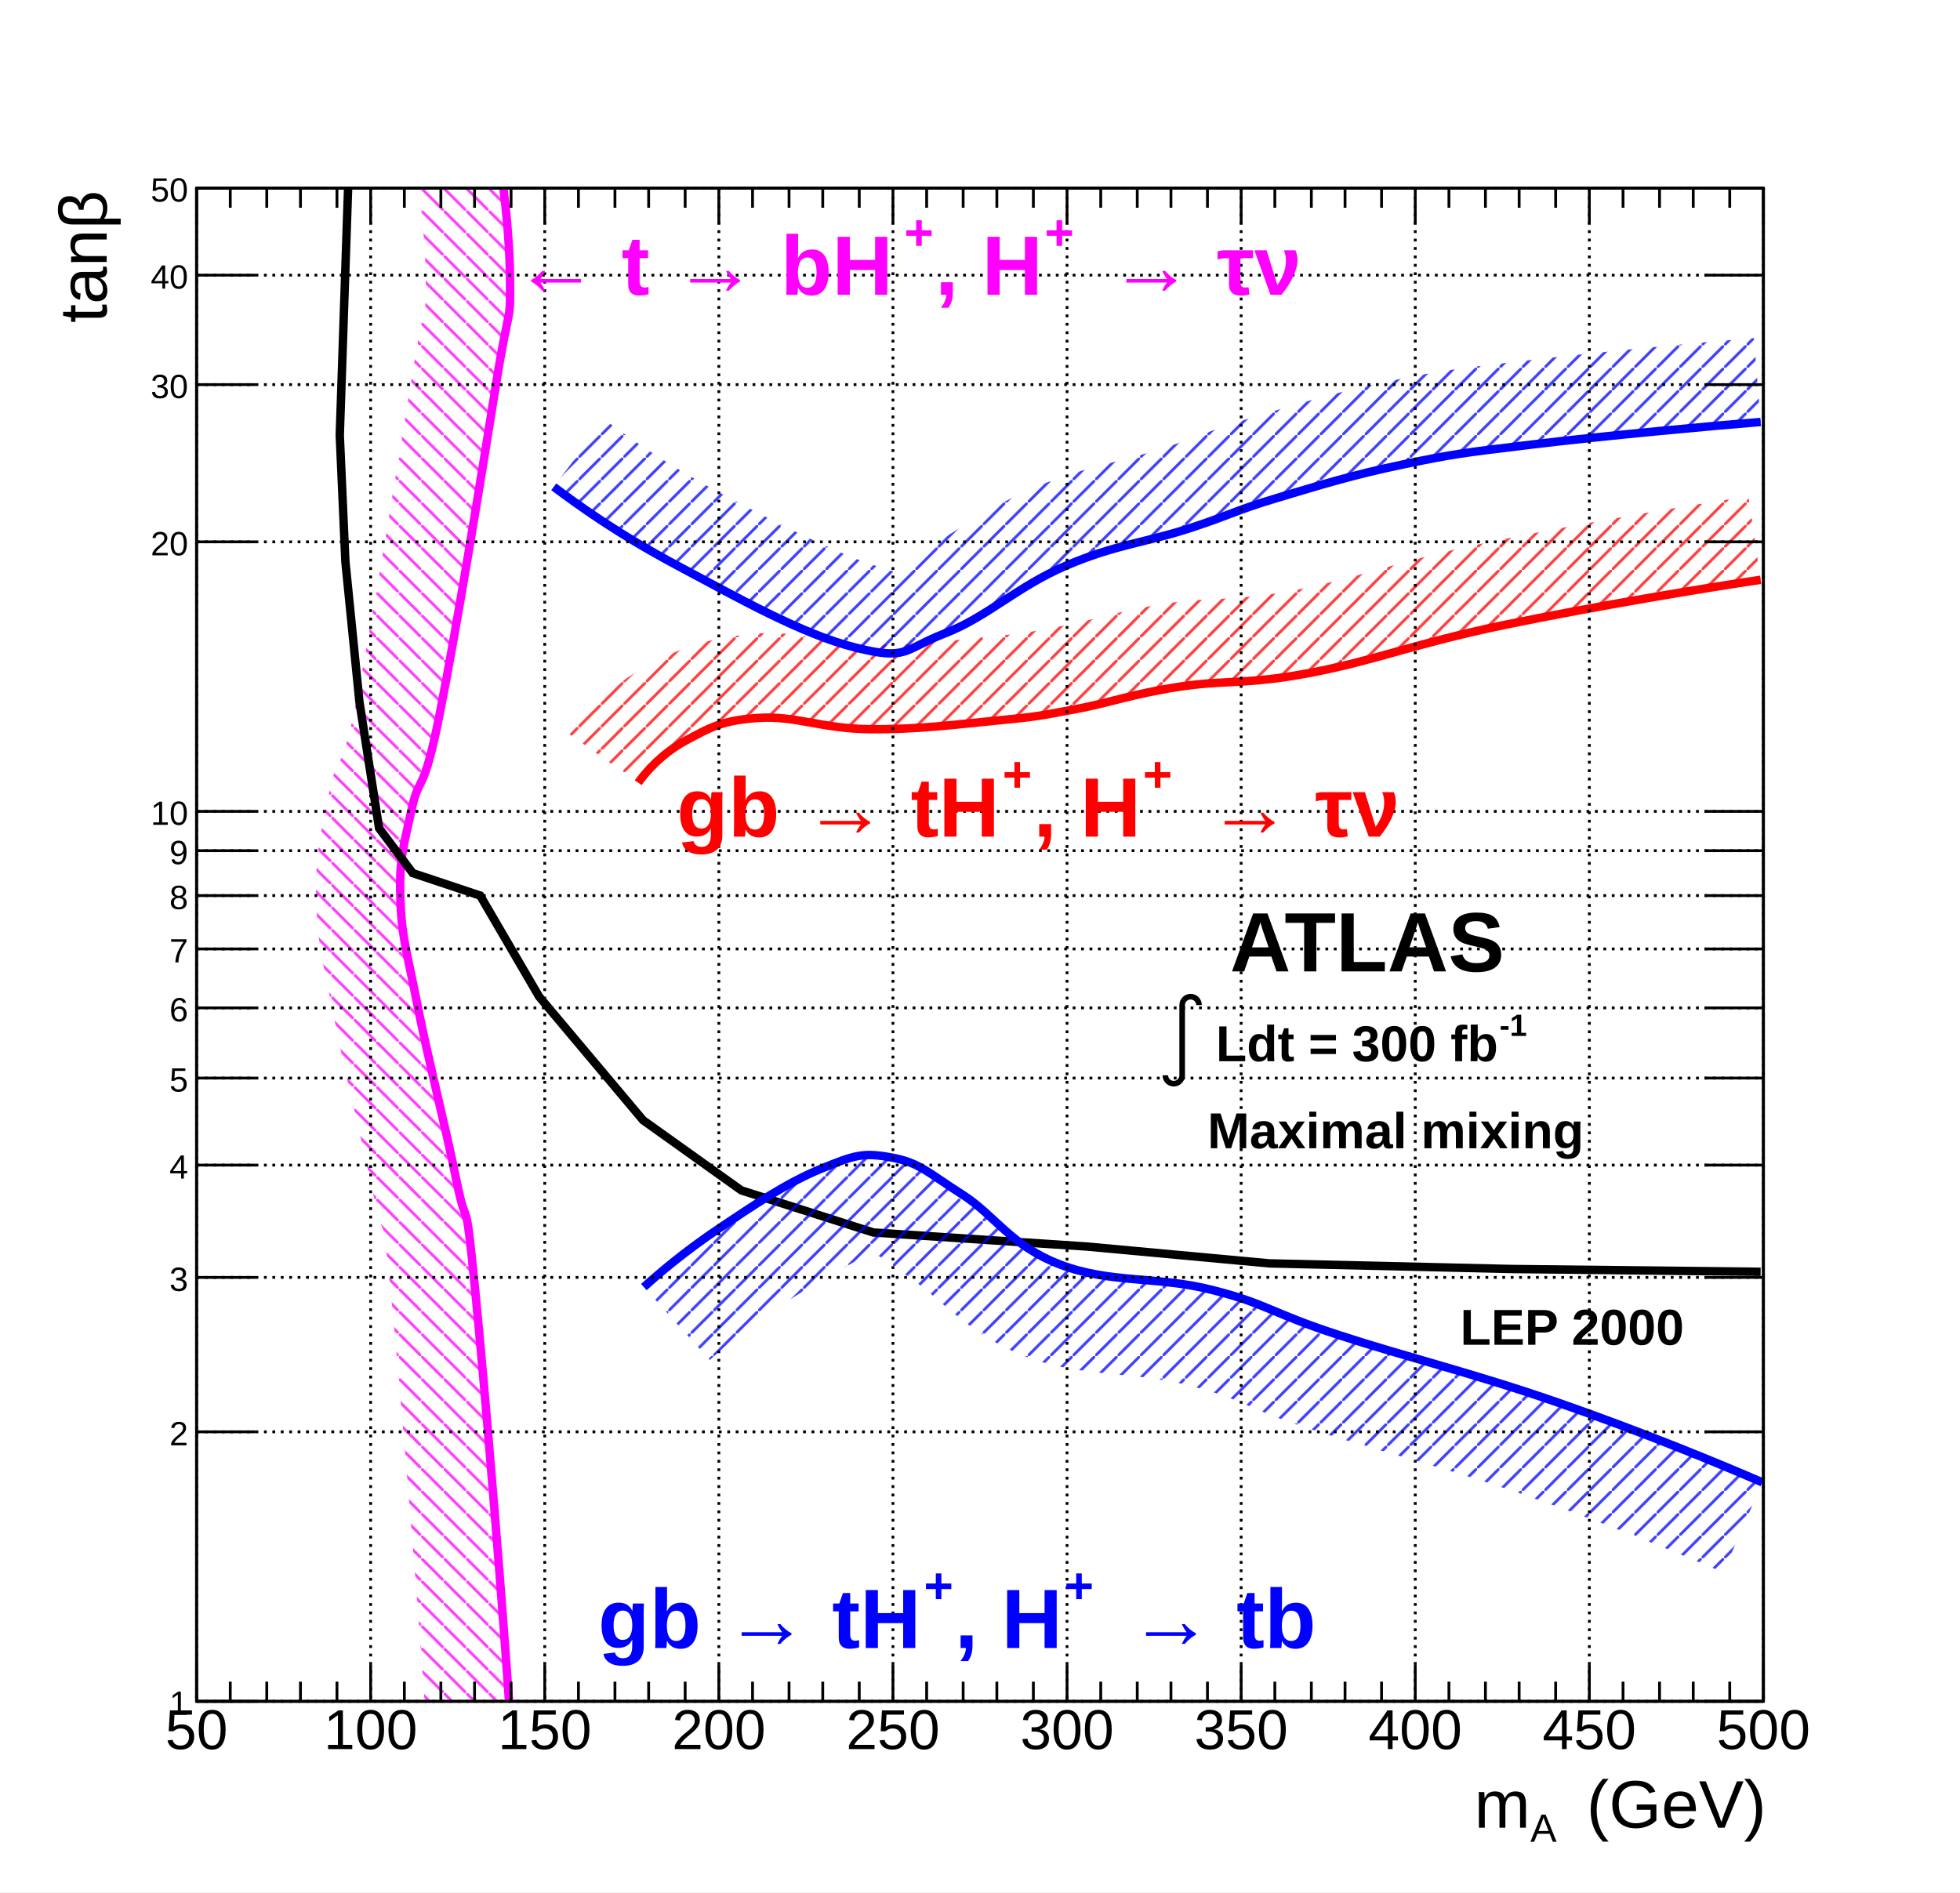
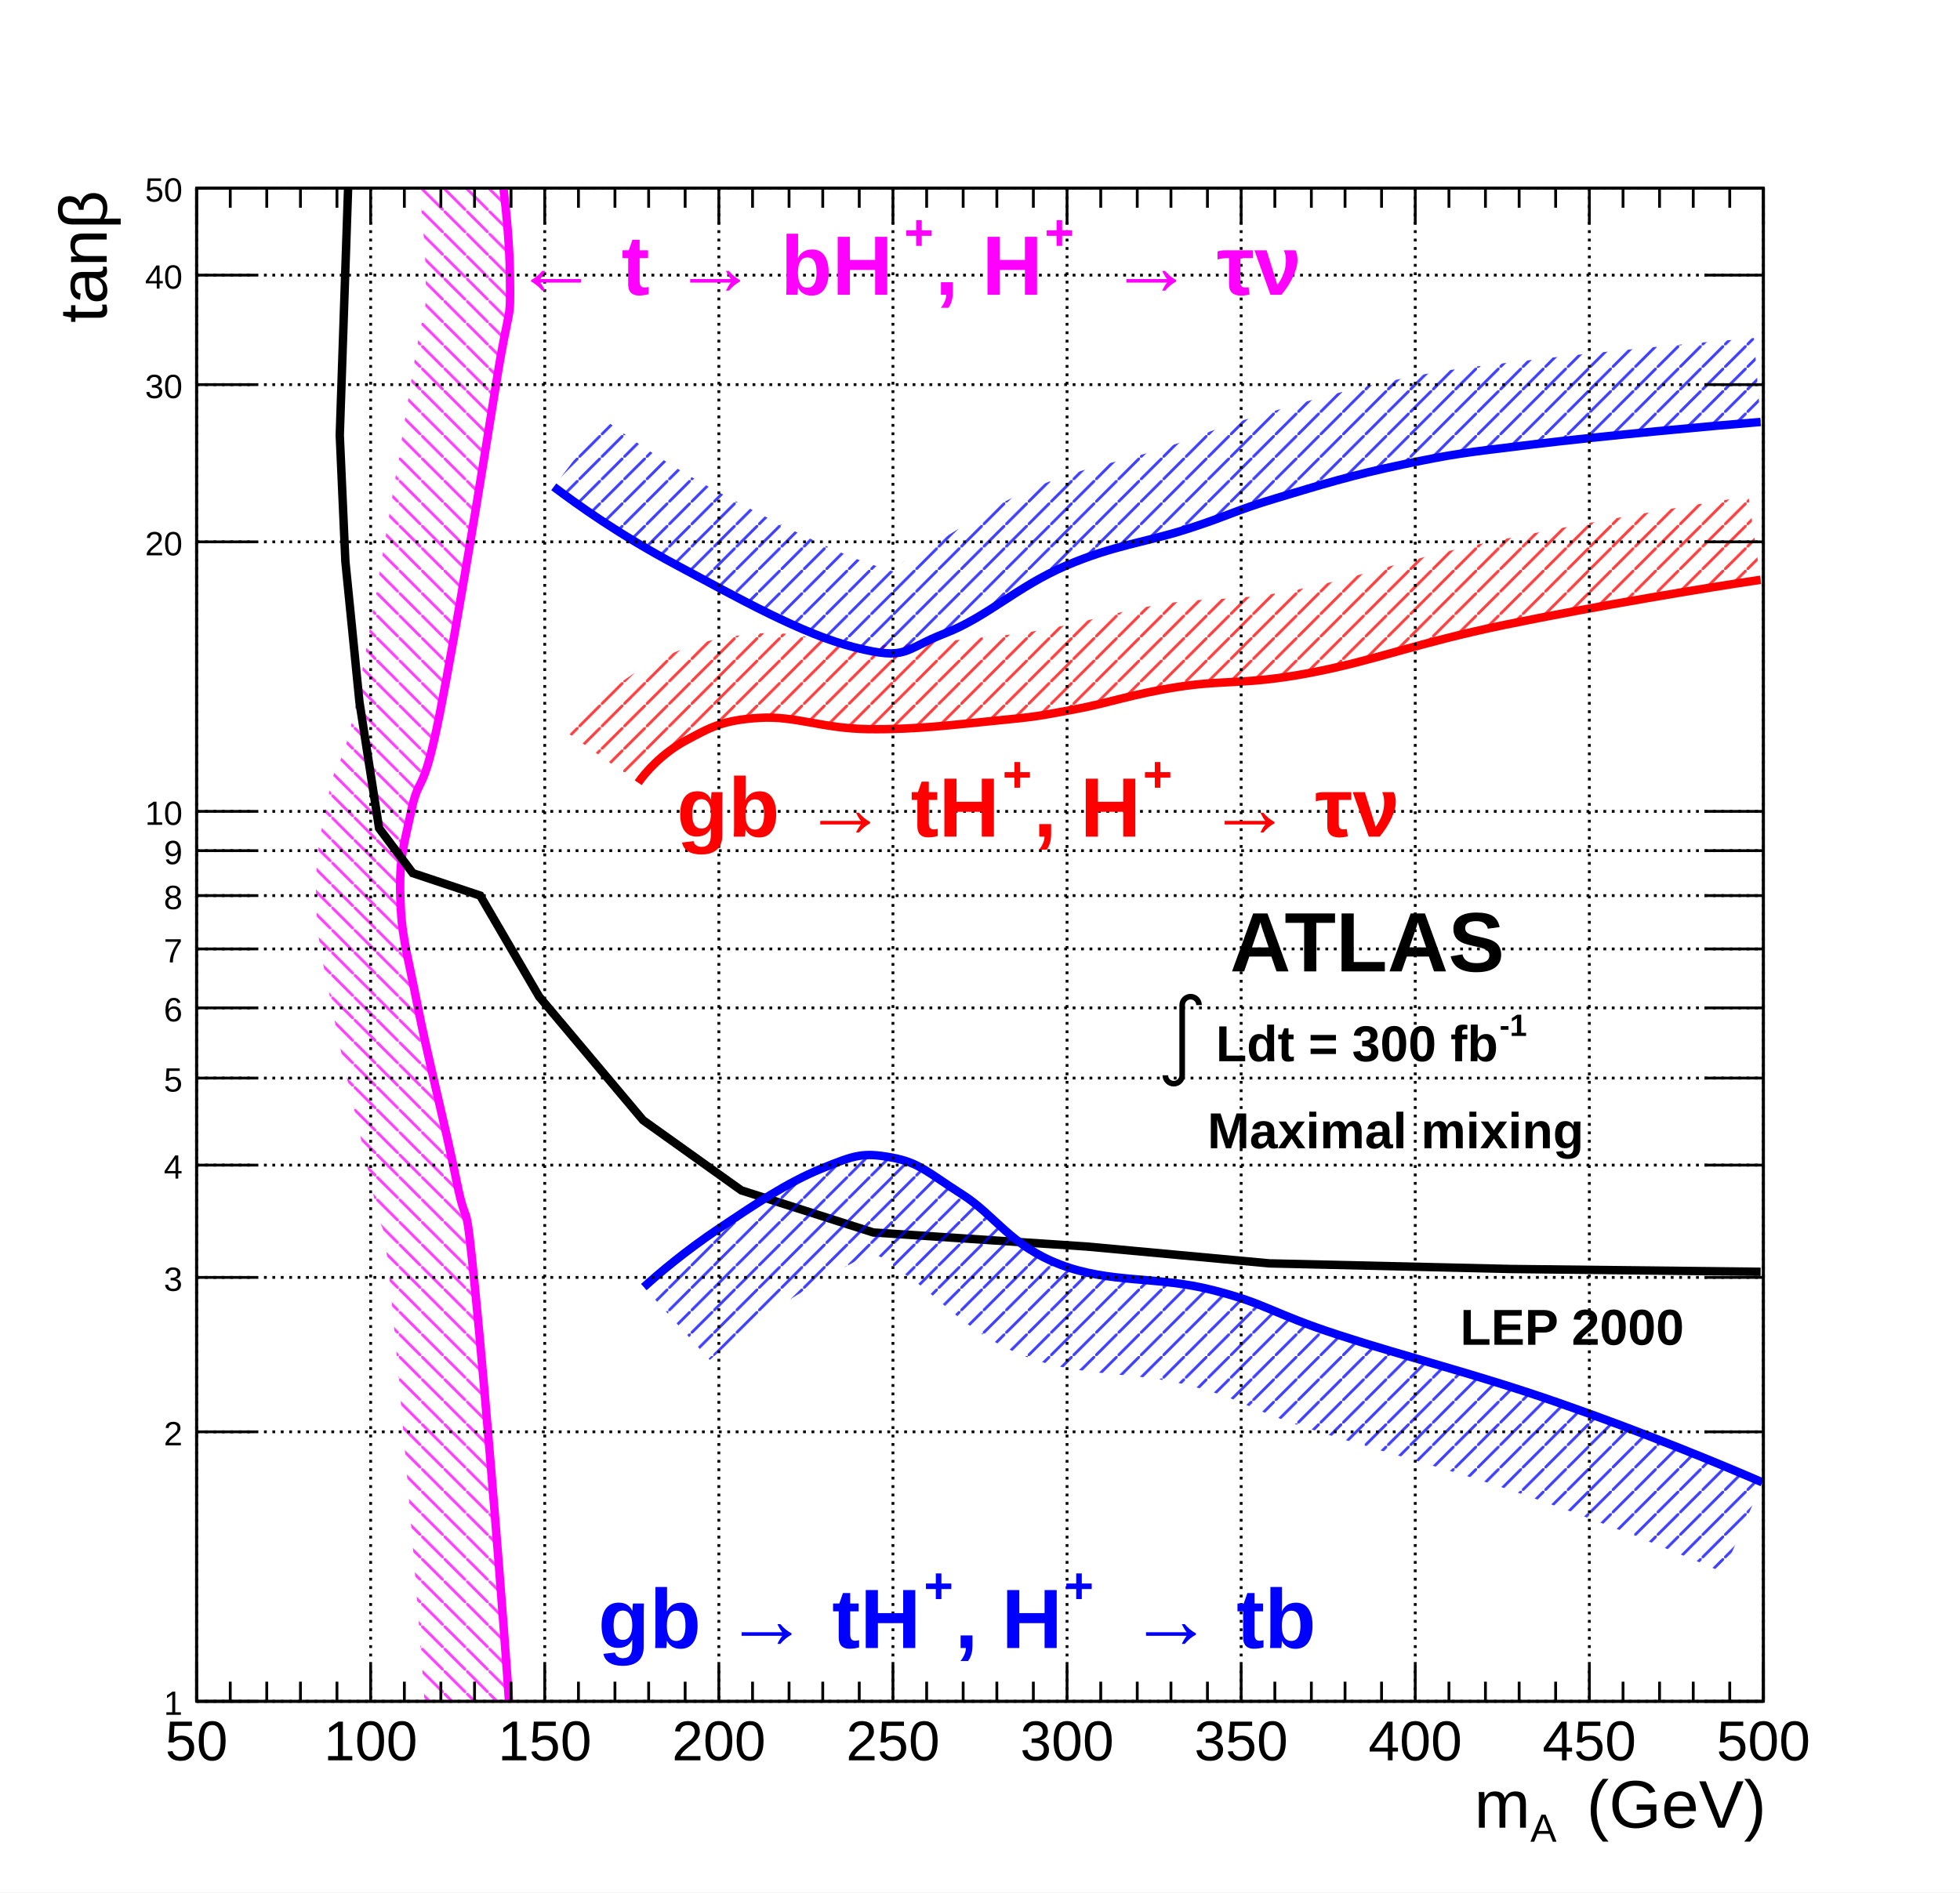
<svg xmlns="http://www.w3.org/2000/svg" viewBox="0 0 698 674" preserveAspectRatio="none" width="698" height="674">
  <defs>
    <pattern id="pat_3005_6" patternUnits="userSpaceOnUse" width="8" height="8">
      <path d="M0,0L8,8" style="stroke: magenta; stroke-width: 1;" />
    </pattern>
    <pattern id="pat_3005_1" patternUnits="userSpaceOnUse" width="8" height="8">
      <path d="M0,0L8,8" style="stroke: black; stroke-width: 1;" />
    </pattern>
    <pattern id="pat_3004_2" patternUnits="userSpaceOnUse" width="8" height="8">
      <path d="M8,0L0,8" style="stroke: red; stroke-width: 1;" />
    </pattern>
    <pattern id="pat_3004_4" patternUnits="userSpaceOnUse" width="8" height="8">
      <path d="M8,0L0,8" style="stroke: blue; stroke-width: 1;" />
    </pattern>
  </defs>
  <path d="M0,0H698V674H0Z" style="fill: white;" />
  <g>
    <g transform="translate(70,67)">
      <path d="M0,0H558V539H0Z" style="fill: white; stroke: black; stroke-width: 1;" />
      <svg x="0" y="0" overflow="hidden" width="558" height="539" viewBox="0 0 558 539">
        <g>
          <path d="M111.6,544C109.67,513.62,103,430.36,99.2,392.3S96.73,374.07,92.6,353.72S82.58,310.81,78.57,290.55S72.96,266.29,72.56,252.46S73.76,234.41,76.57,221.37S80.57,217.56,86.59,187.29S101.63,101.29,106.63,69.98S111.85,49.77,111.6,30.74S107.72,-14.12,105.4,-25.12L76.05,-18.92C78.14,-9.07,81.41,14.3,81.6,31.13S81.89,35.19,77,65.25S63.11,151.48,57.16,181.44S50.16,200.68,47.24,215.06S42.19,237.06,42.57,253.32S45.01,275.11,49.14,296.38S59.16,339.9,63.2,359.68S65.66,358.04,69.35,395.28S79.72,515.74,81.66,545.91Z" style="fill: url(#pat_3005_6); opacity: 0.75;" />
          <path d="M111.6,544C109.67,513.62,103,430.36,99.2,392.3S96.73,374.07,92.6,353.72S82.58,310.81,78.57,290.55S72.96,266.29,72.56,252.46S73.76,234.41,76.57,221.37S80.57,217.56,86.59,187.29S101.63,101.29,106.63,69.98S111.85,49.77,111.6,30.74S107.72,-14.12,105.4,-25.12" style="stroke: magenta; stroke-width: 3; fill: none;" />
        </g>
        <g>
          <path d="M557,386l-89,-1l-86,-2l-65,-6l-76,-5l-47,-15l-35,-25l-37,-44l-21,-36l-24,-8l-12,-16l-7,-45l-5,-50l-2,-45l3,-89" style="stroke: black; stroke-width: 3; fill: none;" />
        </g>
        <g>
          <path d="M157.28,211.79C159.9,208.07,165.7,201.35,174.31,196.73S187.34,189.5,200.36,188.7S222.6,192.51,239.43,192.72S269.88,191.11,284.51,189.7S299.54,188.1,312.56,185.69S332.8,180.27,349.63,177.66S373.47,177.06,396.71,172.64S433.78,162.2,465.83,155.58S538.68,142.19,557,139.52L552.66,109.83C534,112.56,492.07,119.53,459.76,126.2S414.06,138.81,391.11,143.17S361.83,145.41,345.03,148.01S319.78,153.82,307.1,156.19S295.1,158.54,281.64,159.84S256.41,162.93,239.79,162.72S214.44,157.24,198.51,158.76S173.29,163.14,160.14,170.29S137.03,188.54,132.78,194.48Z" style="fill: url(#pat_3004_2); opacity: 0.75;" />
          <path d="M157.28,211.79C159.9,208.07,165.7,201.35,174.31,196.73S187.34,189.5,200.36,188.7S222.6,192.51,239.43,192.72S269.88,191.11,284.51,189.7S299.54,188.1,312.56,185.69S332.8,180.27,349.63,177.66S373.47,177.06,396.71,172.64S433.78,162.2,465.83,155.58S538.68,142.19,557,139.52" style="stroke: red; stroke-width: 3; fill: none;" />
        </g>
        <g>
          <path d="M159.29,391.45C164.37,386.85,173.71,378.81,186.33,370.37S210.18,354.31,222.4,349.3S237.43,343.47,247.44,345.28S260.47,350.7,272.49,358.33S289.72,376.6,307.55,383.42S341.81,387.44,361.65,392.46S382.08,400.49,406.73,408.52S454.69,422.11,484.87,432.6S543.28,454.78,557.6,461L543.66,493.1C529.82,487.08,502.92,475.92,473.37,465.66S419.95,449.65,395.89,441.79S373.23,431.52,353.06,426.39S314.91,423.81,295.04,416.11S264.5,395.16,253.74,387.88S244.84,380.97,241.23,379.73S242.79,377.72,235.69,381.67S216.36,392.33,205.77,399.48S187.11,413.52,182.76,417.41Z" style="fill: url(#pat_3004_4); opacity: 0.75;" />
          <path d="M159.29,391.45C164.37,386.85,173.71,378.81,186.33,370.37S210.18,354.31,222.4,349.3S237.43,343.47,247.44,345.28S260.47,350.7,272.49,358.33S289.72,376.6,307.55,383.42S341.81,387.44,361.65,392.46S382.08,400.49,406.73,408.52S454.69,422.11,484.87,432.6S543.28,454.78,557.6,461" style="stroke: blue; stroke-width: 3; fill: none;" />
        </g>
        <g>
          <path d="M127.2,106.4C135.6,112.7,149.9,123.1,171.3,134.5S215.4,158.8,234.4,163.6S251.5,164.4,266.5,158.6S292.3,141.9,309.6,134.5S337.6,126.3,352.6,121.5S369.3,115,384.7,110.4S411.5,102.2,429.8,98.4S450.4,94.4,475.9,91.3S540.7,84.6,557,83.3L554.62,53.4C538.13,54.71,498.52,58.43,472.33,61.55S442.88,64.98,423.63,69S392.12,76.89,376.09,81.67S359.15,87.83,343.47,92.88S315.25,99.4,297.68,106.95S266.82,125.1,255.64,130.61S255.82,139.04,241.78,134.52S204.74,118.45,185.43,108.03S152.9,88.11,145.26,82.42Z" style="fill: url(#pat_3004_4); opacity: 0.75;" />
          <path d="M127.2,106.4C135.6,112.7,149.9,123.1,171.3,134.5S215.4,158.8,234.4,163.6S251.5,164.4,266.5,158.6S292.3,141.9,309.6,134.5S337.6,126.3,352.6,121.5S369.3,115,384.7,110.4S411.5,102.2,429.8,98.4S450.4,94.4,475.9,91.3S540.7,84.6,557,83.3" style="stroke: blue; stroke-width: 3; fill: none;" />
        </g>
      </svg>
      <g>
        <g transform="translate(0,539)">
          <path d="M0,0h558M0,-539h558M0,-13V0M12,-7V0M25,-7V0M37,-7V0M50,-7V0M62,-13V0M74,-7V0M87,-7V0M99,-7V0M112,-7V0M124,-13V0M136,-7V0M149,-7V0M161,-7V0M174,-7V0M186,-13V0M198,-7V0M211,-7V0M223,-7V0M236,-7V0M248,-13V0M260,-7V0M273,-7V0M285,-7V0M298,-7V0M310,-13V0M322,-7V0M335,-7V0M347,-7V0M360,-7V0M372,-13V0M384,-7V0M397,-7V0M409,-7V0M422,-7V0M434,-13V0M446,-7V0M459,-7V0M471,-7V0M484,-7V0M496,-13V0M508,-7V0M521,-7V0M533,-7V0M546,-7V0M558,-13V0M0,-526V-539M12,-532V-539M25,-532V-539M37,-532V-539M50,-532V-539M62,-526V-539M74,-532V-539M87,-532V-539M99,-532V-539M112,-532V-539M124,-526V-539M136,-532V-539M149,-532V-539M161,-532V-539M174,-532V-539M186,-526V-539M198,-532V-539M211,-532V-539M223,-532V-539M236,-532V-539M248,-526V-539M260,-532V-539M273,-532V-539M285,-532V-539M298,-532V-539M310,-526V-539M322,-532V-539M335,-532V-539M347,-532V-539M360,-532V-539M372,-526V-539M384,-532V-539M397,-532V-539M409,-532V-539M422,-532V-539M434,-526V-539M446,-532V-539M459,-532V-539M471,-532V-539M484,-532V-539M496,-526V-539M508,-532V-539M521,-532V-539M533,-532V-539M546,-532V-539M558,-526V-539" style="stroke: black; stroke-width: 1;" />
          <g font-family="Arial" font-size="20" space="preserve" fill="black" text-anchor="middle">
-             <text dy=".8em" transform="translate(0,1)">
+             <text dy=".8em" transform="translate(0,5)">
       50
      </text>
-             <text dy=".8em" transform="translate(62,1)">
+             <text dy=".8em" transform="translate(62,5)">
       100
      </text>
-             <text dy=".8em" transform="translate(124,1)">
+             <text dy=".8em" transform="translate(124,5)">
       150
      </text>
-             <text dy=".8em" transform="translate(186,1)">
+             <text dy=".8em" transform="translate(186,5)">
       200
      </text>
-             <text dy=".8em" transform="translate(248,1)">
+             <text dy=".8em" transform="translate(248,5)">
       250
      </text>
-             <text dy=".8em" transform="translate(310,1)">
+             <text dy=".8em" transform="translate(310,5)">
       300
      </text>
-             <text dy=".8em" transform="translate(372,1)">
+             <text dy=".8em" transform="translate(372,5)">
       350
      </text>
-             <text dy=".8em" transform="translate(434,1)">
+             <text dy=".8em" transform="translate(434,5)">
       400
      </text>
-             <text dy=".8em" transform="translate(496,1)">
+             <text dy=".8em" transform="translate(496,5)">
       450
      </text>
-             <text dy=".8em" transform="translate(558,1)">
+             <text dy=".8em" transform="translate(558,5)">
       500
      </text>
          </g>
          <g font-family="Arial" font-size="24" space="preserve" transform="translate(558,38)">
            <g transform="translate(-103,7)">
              <text fill="black" font-size="24">
        m
       </text>
              <text fill="black" font-size="14" transform="translate(20,5)">
        A
       </text>
              <text fill="black" font-size="24" x="40">
        (GeV)
       </text>
            </g>
          </g>
        </g>
        <g>
          <path d="M0,0v539M558,0v539M21,539H0M21,443H0M21,388H0M21,348H0M21,317H0M21,292H0M21,271H0M21,252H0M21,236H0M21,222H0M21,126H0M21,70H0M21,31H0M21,0H0M537,539H558M537,443H558M537,388H558M537,348H558M537,317H558M537,292H558M537,271H558M537,252H558M537,236H558M537,222H558M537,126H558M537,70H558M537,31H558M537,0H558" style="stroke: black; stroke-width: 1;" />
          <g font-family="Arial" font-size="12" space="preserve" fill="black" text-anchor="end">
-             <text dy=".4em" transform="translate(-3,539)">
+             <text dy=".4em" transform="translate(-5,539)">
       1
      </text>
-             <text dy=".4em" transform="translate(-3,443)">
+             <text dy=".4em" transform="translate(-5,443)">
       2
      </text>
-             <text dy=".4em" transform="translate(-3,388)">
+             <text dy=".4em" transform="translate(-5,388)">
       3
      </text>
-             <text dy=".4em" transform="translate(-3,348)">
+             <text dy=".4em" transform="translate(-5,348)">
       4
      </text>
-             <text dy=".4em" transform="translate(-3,317)">
+             <text dy=".4em" transform="translate(-5,317)">
       5
      </text>
-             <text dy=".4em" transform="translate(-3,292)">
+             <text dy=".4em" transform="translate(-5,292)">
       6
      </text>
-             <text dy=".4em" transform="translate(-3,271)">
+             <text dy=".4em" transform="translate(-5,271)">
       7
      </text>
-             <text dy=".4em" transform="translate(-3,252)">
+             <text dy=".4em" transform="translate(-5,252)">
       8
      </text>
-             <text dy=".4em" transform="translate(-3,236)">
+             <text dy=".4em" transform="translate(-5,236)">
       9
      </text>
-             <text dy=".4em" transform="translate(-3,222)">
+             <text dy=".4em" transform="translate(-5,222)">
       10
      </text>
-             <text dy=".4em" transform="translate(-3,126)">
+             <text dy=".4em" transform="translate(-5,126)">
       20
      </text>
-             <text dy=".4em" transform="translate(-3,70)">
+             <text dy=".4em" transform="translate(-5,70)">
       30
      </text>
-             <text dy=".4em" transform="translate(-3,31)">
+             <text dy=".4em" transform="translate(-5,31)">
       40
      </text>
-             <text dy=".4em" transform="translate(-3)">
+             <text dy=".4em" transform="translate(-5)">
       50
      </text>
          </g>
          <g font-family="Arial" font-size="24" space="preserve" transform="translate(-41)">
            <g transform="rotate(270) translate(-48,9)">
              <text fill="black" font-size="24">
        tanβ
       </text>
            </g>
          </g>
        </g>
        <path d="M0,0v539M62,0v539M124,0v539M186,0v539M248,0v539M310,0v539M372,0v539M434,0v539M496,0v539M558,0v539" style="stroke: black; stroke-width: 1; stroke-dasharray: 1,2;" />
        <path d="M0,539h558M0,443h558M0,388h558M0,348h558M0,317h558M0,292h558M0,271h558M0,252h558M0,236h558M0,222h558M0,126h558M0,70h558M0,31h558M0,0h558" style="stroke: black; stroke-width: 1; stroke-dasharray: 1,2;" />
      </g>
    </g>
    <g font-family="Arial" font-size="30" space="preserve" font-weight="bold">
      <g transform="translate(183,105)">
        <text fill="magenta" font-size="30">
     ← t → bH
    </text>
        <text fill="magenta" font-size="18" transform="translate(139,-16)">
     +
    </text>
        <text fill="magenta" font-size="30" x="150">
     , H
    </text>
        <text fill="magenta" font-size="18" transform="translate(189,-16)">
     +
    </text>
        <text fill="magenta" font-size="30" x="212">
     → τν
    </text>
      </g>
    </g>
    <g font-family="Arial" font-size="30" space="preserve" font-weight="bold">
      <text fill="black" text-anchor="start" transform="translate(438,346)">
    ATLAS
   </text>
    </g>
    <g font-family="Arial" font-size="18" space="preserve" font-weight="bold">
      <g transform="translate(415,378)">
        <g>
          <path style="stroke: black; stroke-width: 2; fill: none;" d="M0,5a3,3,0,0,0,6,0v-25a3,3,0,1,1,6,0" />
        </g>
        <text fill="black" font-size="18" x="18">
     Ldt = 300 fb
    </text>
        <text fill="black" font-size="11" transform="translate(119,-9)">
     -1
    </text>
      </g>
    </g>
    <g font-family="Arial" font-size="18" space="preserve" font-weight="bold">
      <text fill="black" text-anchor="start" transform="translate(430,409)">
    Maximal mixing
   </text>
    </g>
    <g font-family="Arial" font-size="18" space="preserve" font-weight="bold">
      <text fill="black" text-anchor="start" transform="translate(520,479)">
    LEP 2000
   </text>
    </g>
    <g font-family="Arial" font-size="30" space="preserve" font-weight="bold">
      <g transform="translate(241,298)">
        <text fill="red" font-size="30">
     gb → tH
    </text>
        <text fill="red" font-size="18" transform="translate(116,-16)">
     +
    </text>
        <text fill="red" font-size="30" x="127">
     , H
    </text>
        <text fill="red" font-size="18" transform="translate(166,-16)">
     +
    </text>
        <text fill="red" font-size="30" x="189">
     → τν
    </text>
      </g>
    </g>
    <g font-family="Arial" font-size="30" space="preserve" font-weight="bold">
      <g transform="translate(213,587)">
        <text fill="blue" font-size="30">
     gb → tH
    </text>
        <text fill="blue" font-size="18" transform="translate(116,-16)">
     +
    </text>
        <text fill="blue" font-size="30" x="127">
     , H
    </text>
        <text fill="blue" font-size="18" transform="translate(166,-16)">
     +
    </text>
        <text fill="blue" font-size="30" x="189">
     → tb
    </text>
      </g>
    </g>
  </g>
</svg>
